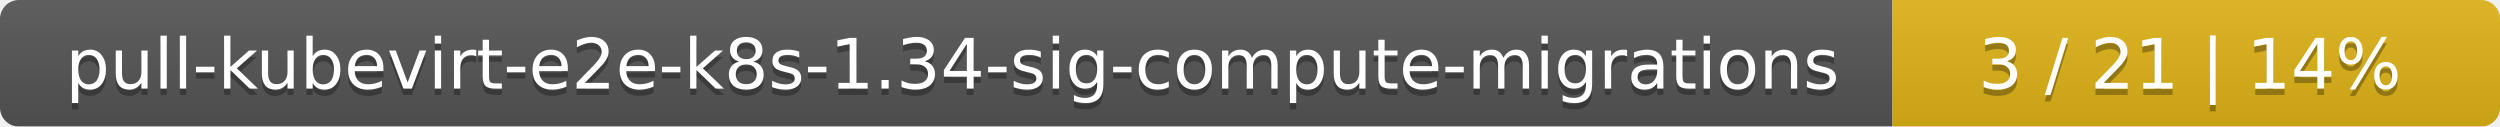
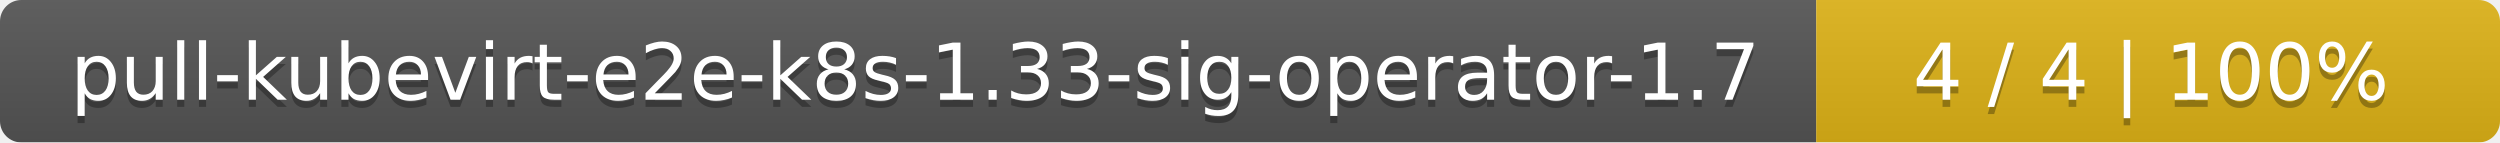
- <svg xmlns="http://www.w3.org/2000/svg" width="395" height="20">
+ <svg xmlns="http://www.w3.org/2000/svg" width="351" height="20">
  <linearGradient id="smooth" x2="0" y2="100%">
    <stop offset="0" stop-color="#bbb" stop-opacity=".1" />
    <stop offset="1" stop-opacity=".1" />
  </linearGradient>
  <mask id="round">
-     <rect width="395" height="20" rx="3" fill="#fff" />
+     <rect width="351" height="20" rx="3" fill="#fff" />
  </mask>
  <g mask="url(#round)">
-     <rect width="299" height="20" fill="#555" />
-     <rect x="299" width="96" height="20" fill="#dfb317" />
-     <rect width="395" height="20" fill="url(#smooth)" />
+     <rect width="255" height="20" fill="#555" />
+     <rect x="255" width="96" height="20" fill="#dfb317" />
+     <rect width="351" height="20" fill="url(#smooth)" />
  </g>
  <g fill="#fff" text-anchor="middle" font-family="DejaVu Sans,Verdana,Geneva,sans-serif" font-size="11">
-     <text x="150.5" y="15" fill="#010101" fill-opacity=".3">pull-kubevirt-e2e-k8s-1.34-sig-compute-migrations</text>
-     <text x="150.5" y="14">pull-kubevirt-e2e-k8s-1.34-sig-compute-migrations</text>
-     <text x="346" y="15" fill="#010101" fill-opacity=".3">3 / 21    |    14%</text>
-     <text x="346" y="14">3 / 21    |    14%</text>
+     <text x="128.5" y="15" fill="#010101" fill-opacity=".3">pull-kubevirt-e2e-k8s-1.33-sig-operator-1.7</text>
+     <text x="128.5" y="14">pull-kubevirt-e2e-k8s-1.33-sig-operator-1.7</text>
+     <text x="302" y="15" fill="#010101" fill-opacity=".3">4 / 4    |    100%</text>
+     <text x="302" y="14">4 / 4    |    100%</text>
  </g>
</svg>
